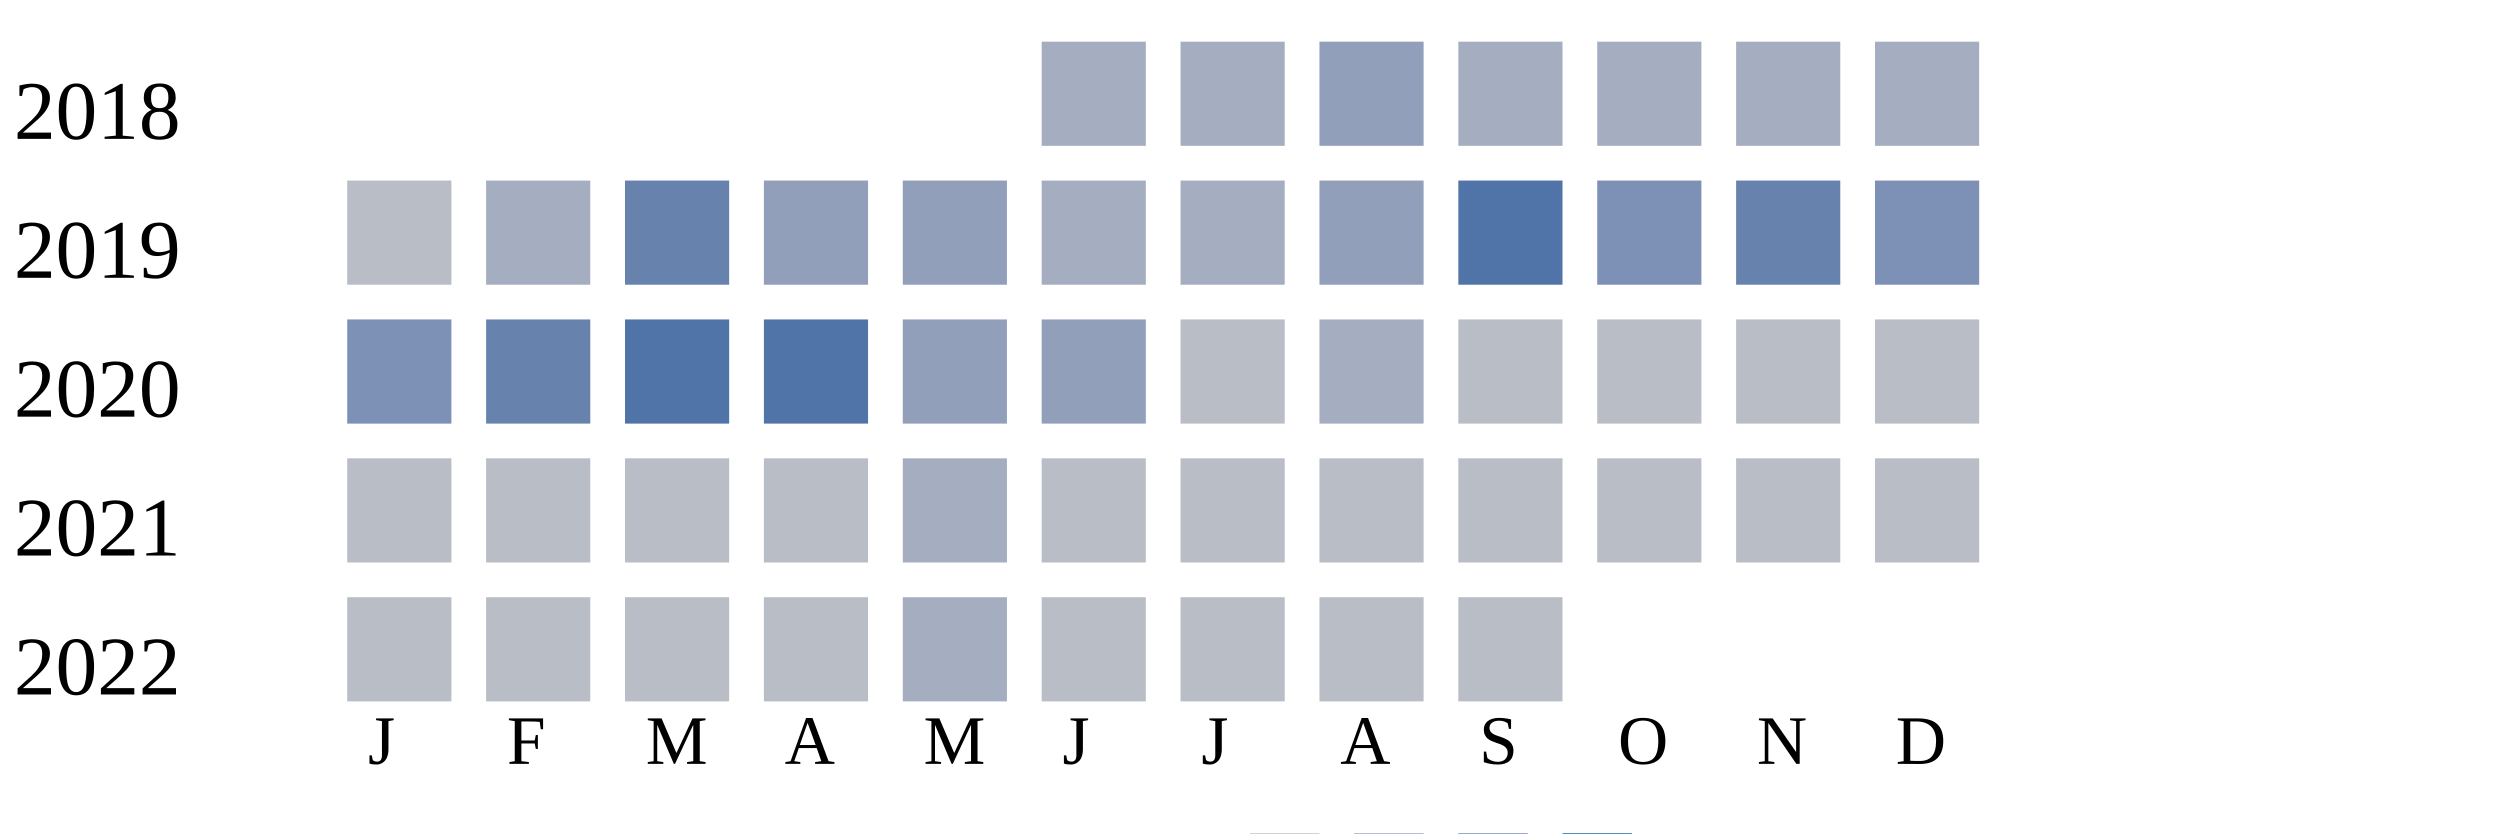
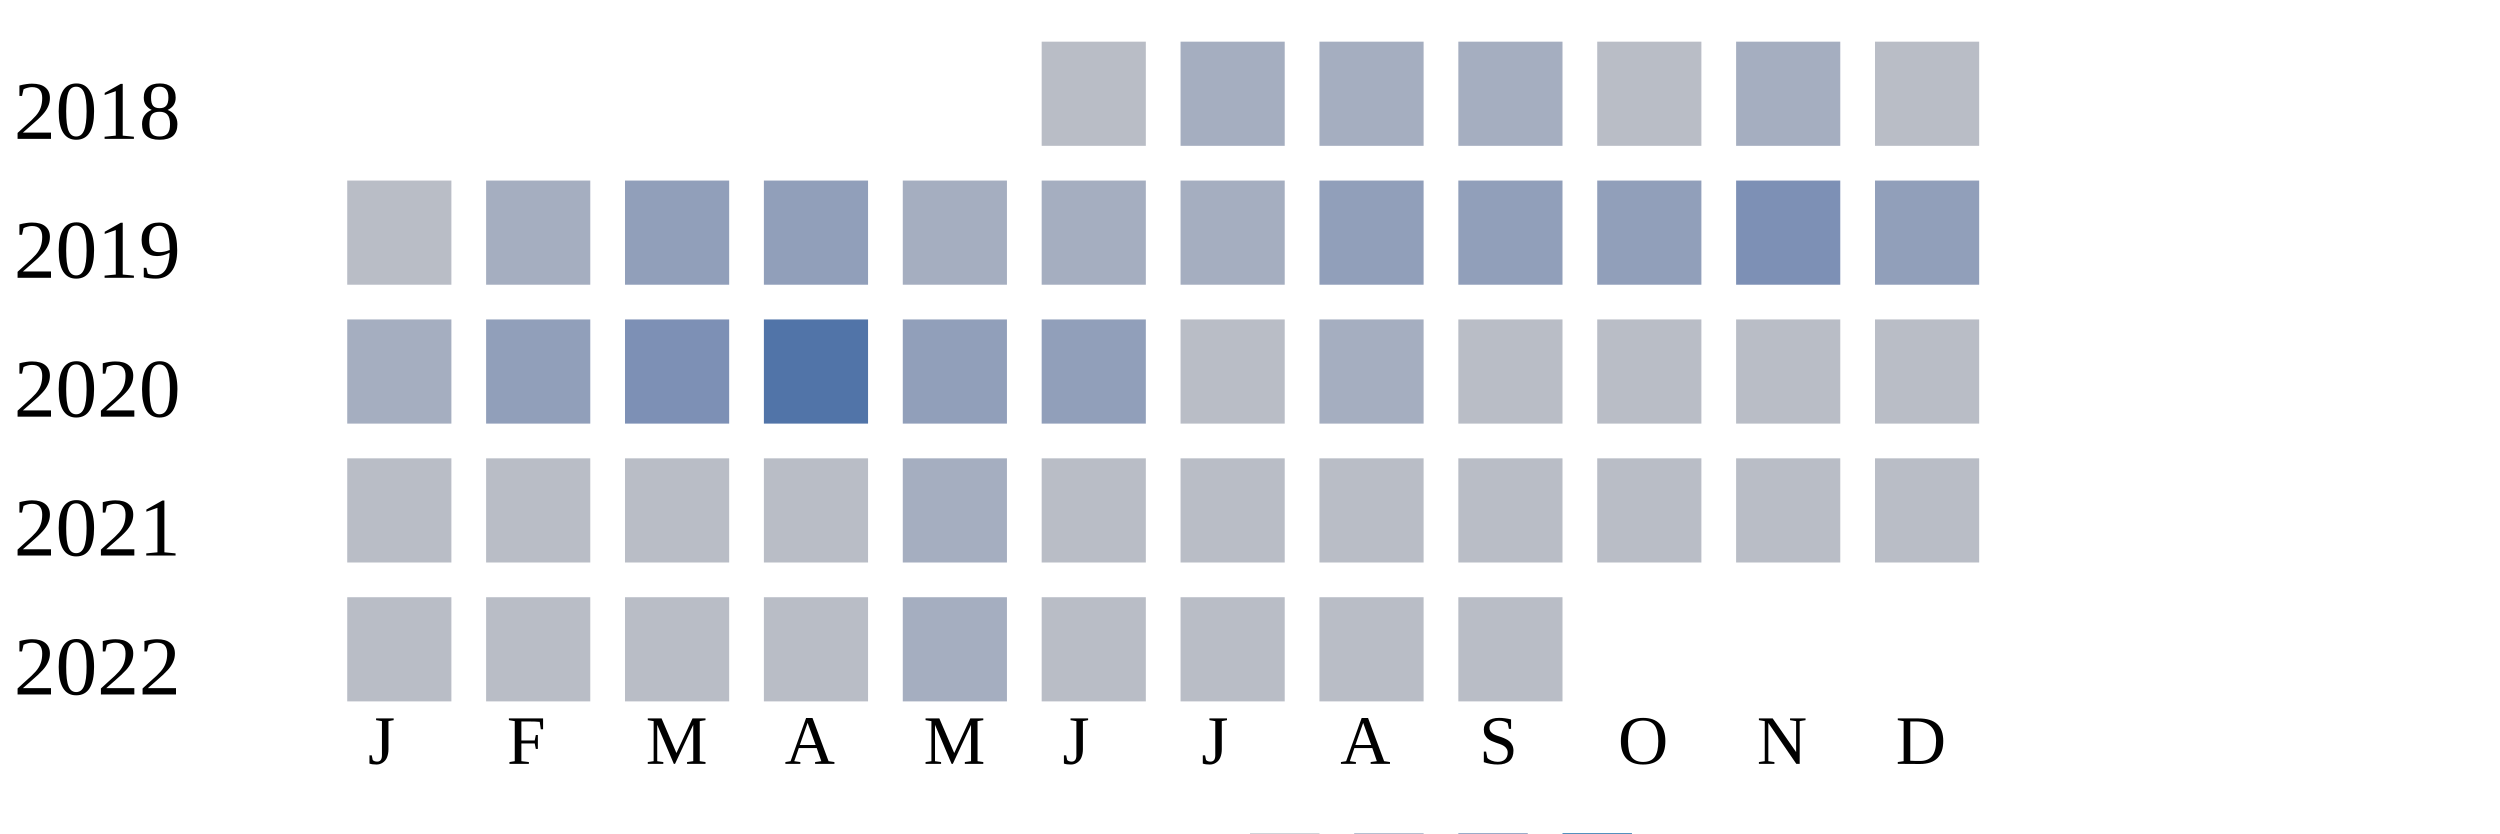
<svg xmlns="http://www.w3.org/2000/svg" width="360" height="120">
  <g transform="translate(0 0)">
    <text x="2" y="20">2018</text>
-     <rect x="150" y="6" width="15" height="15" fill="#a5aec0" />
+     <rect x="150" y="6" width="15" height="15" fill="#b9bdc6" />
    <rect x="170" y="6" width="15" height="15" fill="#a5aec0" />
-     <rect x="190" y="6" width="15" height="15" fill="#919fba" />
+     <rect x="190" y="6" width="15" height="15" fill="#a5aec0" />
    <rect x="210" y="6" width="15" height="15" fill="#a5aec0" />
-     <rect x="230" y="6" width="15" height="15" fill="#a5aec0" />
+     <rect x="230" y="6" width="15" height="15" fill="#b9bdc6" />
    <rect x="250" y="6" width="15" height="15" fill="#a5aec0" />
-     <rect x="270" y="6" width="15" height="15" fill="#a5aec0" />
+     <rect x="270" y="6" width="15" height="15" fill="#b9bdc6" />
  </g>
  <g transform="translate(0 20)">
    <text x="2" y="20">2019</text>
    <rect x="50" y="6" width="15" height="15" fill="#b9bdc6" />
    <rect x="70" y="6" width="15" height="15" fill="#a5aec0" />
-     <rect x="90" y="6" width="15" height="15" fill="#6882ae" />
+     <rect x="90" y="6" width="15" height="15" fill="#919fba" />
    <rect x="110" y="6" width="15" height="15" fill="#919fba" />
-     <rect x="130" y="6" width="15" height="15" fill="#919fba" />
+     <rect x="130" y="6" width="15" height="15" fill="#a5aec0" />
    <rect x="150" y="6" width="15" height="15" fill="#a5aec0" />
    <rect x="170" y="6" width="15" height="15" fill="#a5aec0" />
    <rect x="190" y="6" width="15" height="15" fill="#919fba" />
-     <rect x="210" y="6" width="15" height="15" fill="#5174a8" />
-     <rect x="230" y="6" width="15" height="15" fill="#7d90b5" />
-     <rect x="250" y="6" width="15" height="15" fill="#6882ae" />
-     <rect x="270" y="6" width="15" height="15" fill="#7d90b5" />
+     <rect x="210" y="6" width="15" height="15" fill="#919fba" />
+     <rect x="230" y="6" width="15" height="15" fill="#919fba" />
+     <rect x="250" y="6" width="15" height="15" fill="#7d90b5" />
+     <rect x="270" y="6" width="15" height="15" fill="#919fba" />
  </g>
  <g transform="translate(0 40)">
    <text x="2" y="20">2020</text>
-     <rect x="50" y="6" width="15" height="15" fill="#7d90b5" />
-     <rect x="70" y="6" width="15" height="15" fill="#6882ae" />
-     <rect x="90" y="6" width="15" height="15" fill="#5174a8" />
+     <rect x="50" y="6" width="15" height="15" fill="#a5aec0" />
+     <rect x="70" y="6" width="15" height="15" fill="#919fba" />
+     <rect x="90" y="6" width="15" height="15" fill="#7d90b5" />
    <rect x="110" y="6" width="15" height="15" fill="#5174a8" />
    <rect x="130" y="6" width="15" height="15" fill="#919fba" />
    <rect x="150" y="6" width="15" height="15" fill="#919fba" />
    <rect x="170" y="6" width="15" height="15" fill="#b9bdc6" />
    <rect x="190" y="6" width="15" height="15" fill="#a5aec0" />
    <rect x="210" y="6" width="15" height="15" fill="#b9bdc6" />
    <rect x="230" y="6" width="15" height="15" fill="#b9bdc6" />
    <rect x="250" y="6" width="15" height="15" fill="#b9bdc6" />
    <rect x="270" y="6" width="15" height="15" fill="#b9bdc6" />
  </g>
  <g transform="translate(0 60)">
    <text x="2" y="20">2021</text>
    <rect x="50" y="6" width="15" height="15" fill="#b9bdc6" />
    <rect x="70" y="6" width="15" height="15" fill="#b9bdc6" />
    <rect x="90" y="6" width="15" height="15" fill="#b9bdc6" />
    <rect x="110" y="6" width="15" height="15" fill="#b9bdc6" />
    <rect x="130" y="6" width="15" height="15" fill="#a5aec0" />
    <rect x="150" y="6" width="15" height="15" fill="#b9bdc6" />
    <rect x="170" y="6" width="15" height="15" fill="#b9bdc6" />
    <rect x="190" y="6" width="15" height="15" fill="#b9bdc6" />
    <rect x="210" y="6" width="15" height="15" fill="#b9bdc6" />
    <rect x="230" y="6" width="15" height="15" fill="#b9bdc6" />
    <rect x="250" y="6" width="15" height="15" fill="#b9bdc6" />
    <rect x="270" y="6" width="15" height="15" fill="#b9bdc6" />
  </g>
  <g transform="translate(0 80)">
    <text x="2" y="20">2022</text>
    <rect x="50" y="6" width="15" height="15" fill="#b9bdc6" />
    <rect x="70" y="6" width="15" height="15" fill="#b9bdc6" />
    <rect x="90" y="6" width="15" height="15" fill="#b9bdc6" />
    <rect x="110" y="6" width="15" height="15" fill="#b9bdc6" />
    <rect x="130" y="6" width="15" height="15" fill="#a5aec0" />
    <rect x="150" y="6" width="15" height="15" fill="#b9bdc6" />
    <rect x="170" y="6" width="15" height="15" fill="#b9bdc6" />
    <rect x="190" y="6" width="15" height="15" fill="#b9bdc6" />
    <rect x="210" y="6" width="15" height="15" fill="#b9bdc6" />
  </g>
  <text style="font-size: 10px; text-align: center" x="53" y="110">J</text>
  <text style="font-size: 10px; text-align: center" x="73" y="110">F</text>
  <text style="font-size: 10px; text-align: center" x="93" y="110">M</text>
  <text style="font-size: 10px; text-align: center" x="113" y="110">A</text>
  <text style="font-size: 10px; text-align: center" x="133" y="110">M</text>
  <text style="font-size: 10px; text-align: center" x="153" y="110">J</text>
  <text style="font-size: 10px; text-align: center" x="173" y="110">J</text>
  <text style="font-size: 10px; text-align: center" x="193" y="110">A</text>
  <text style="font-size: 10px; text-align: center" x="213" y="110">S</text>
  <text style="font-size: 10px; text-align: center" x="233" y="110">O</text>
  <text style="font-size: 10px; text-align: center" x="253" y="110">N</text>
  <text style="font-size: 10px; text-align: center" x="273" y="110">D</text>
  <text style="font-size: 10px;" x="155" y="129">Less</text>
  <rect fill="#b9bdc6" width="10" height="10" x="180" y="120" />
  <rect fill="#919fba" width="10" height="10" x="195" y="120" />
  <rect fill="#6882ae" width="10" height="10" x="210" y="120" />
  <rect fill="#005a9c" width="10" height="10" x="225" y="120" />
  <text x="240" y="129" style="font-size: 10px;">More</text>
</svg>
